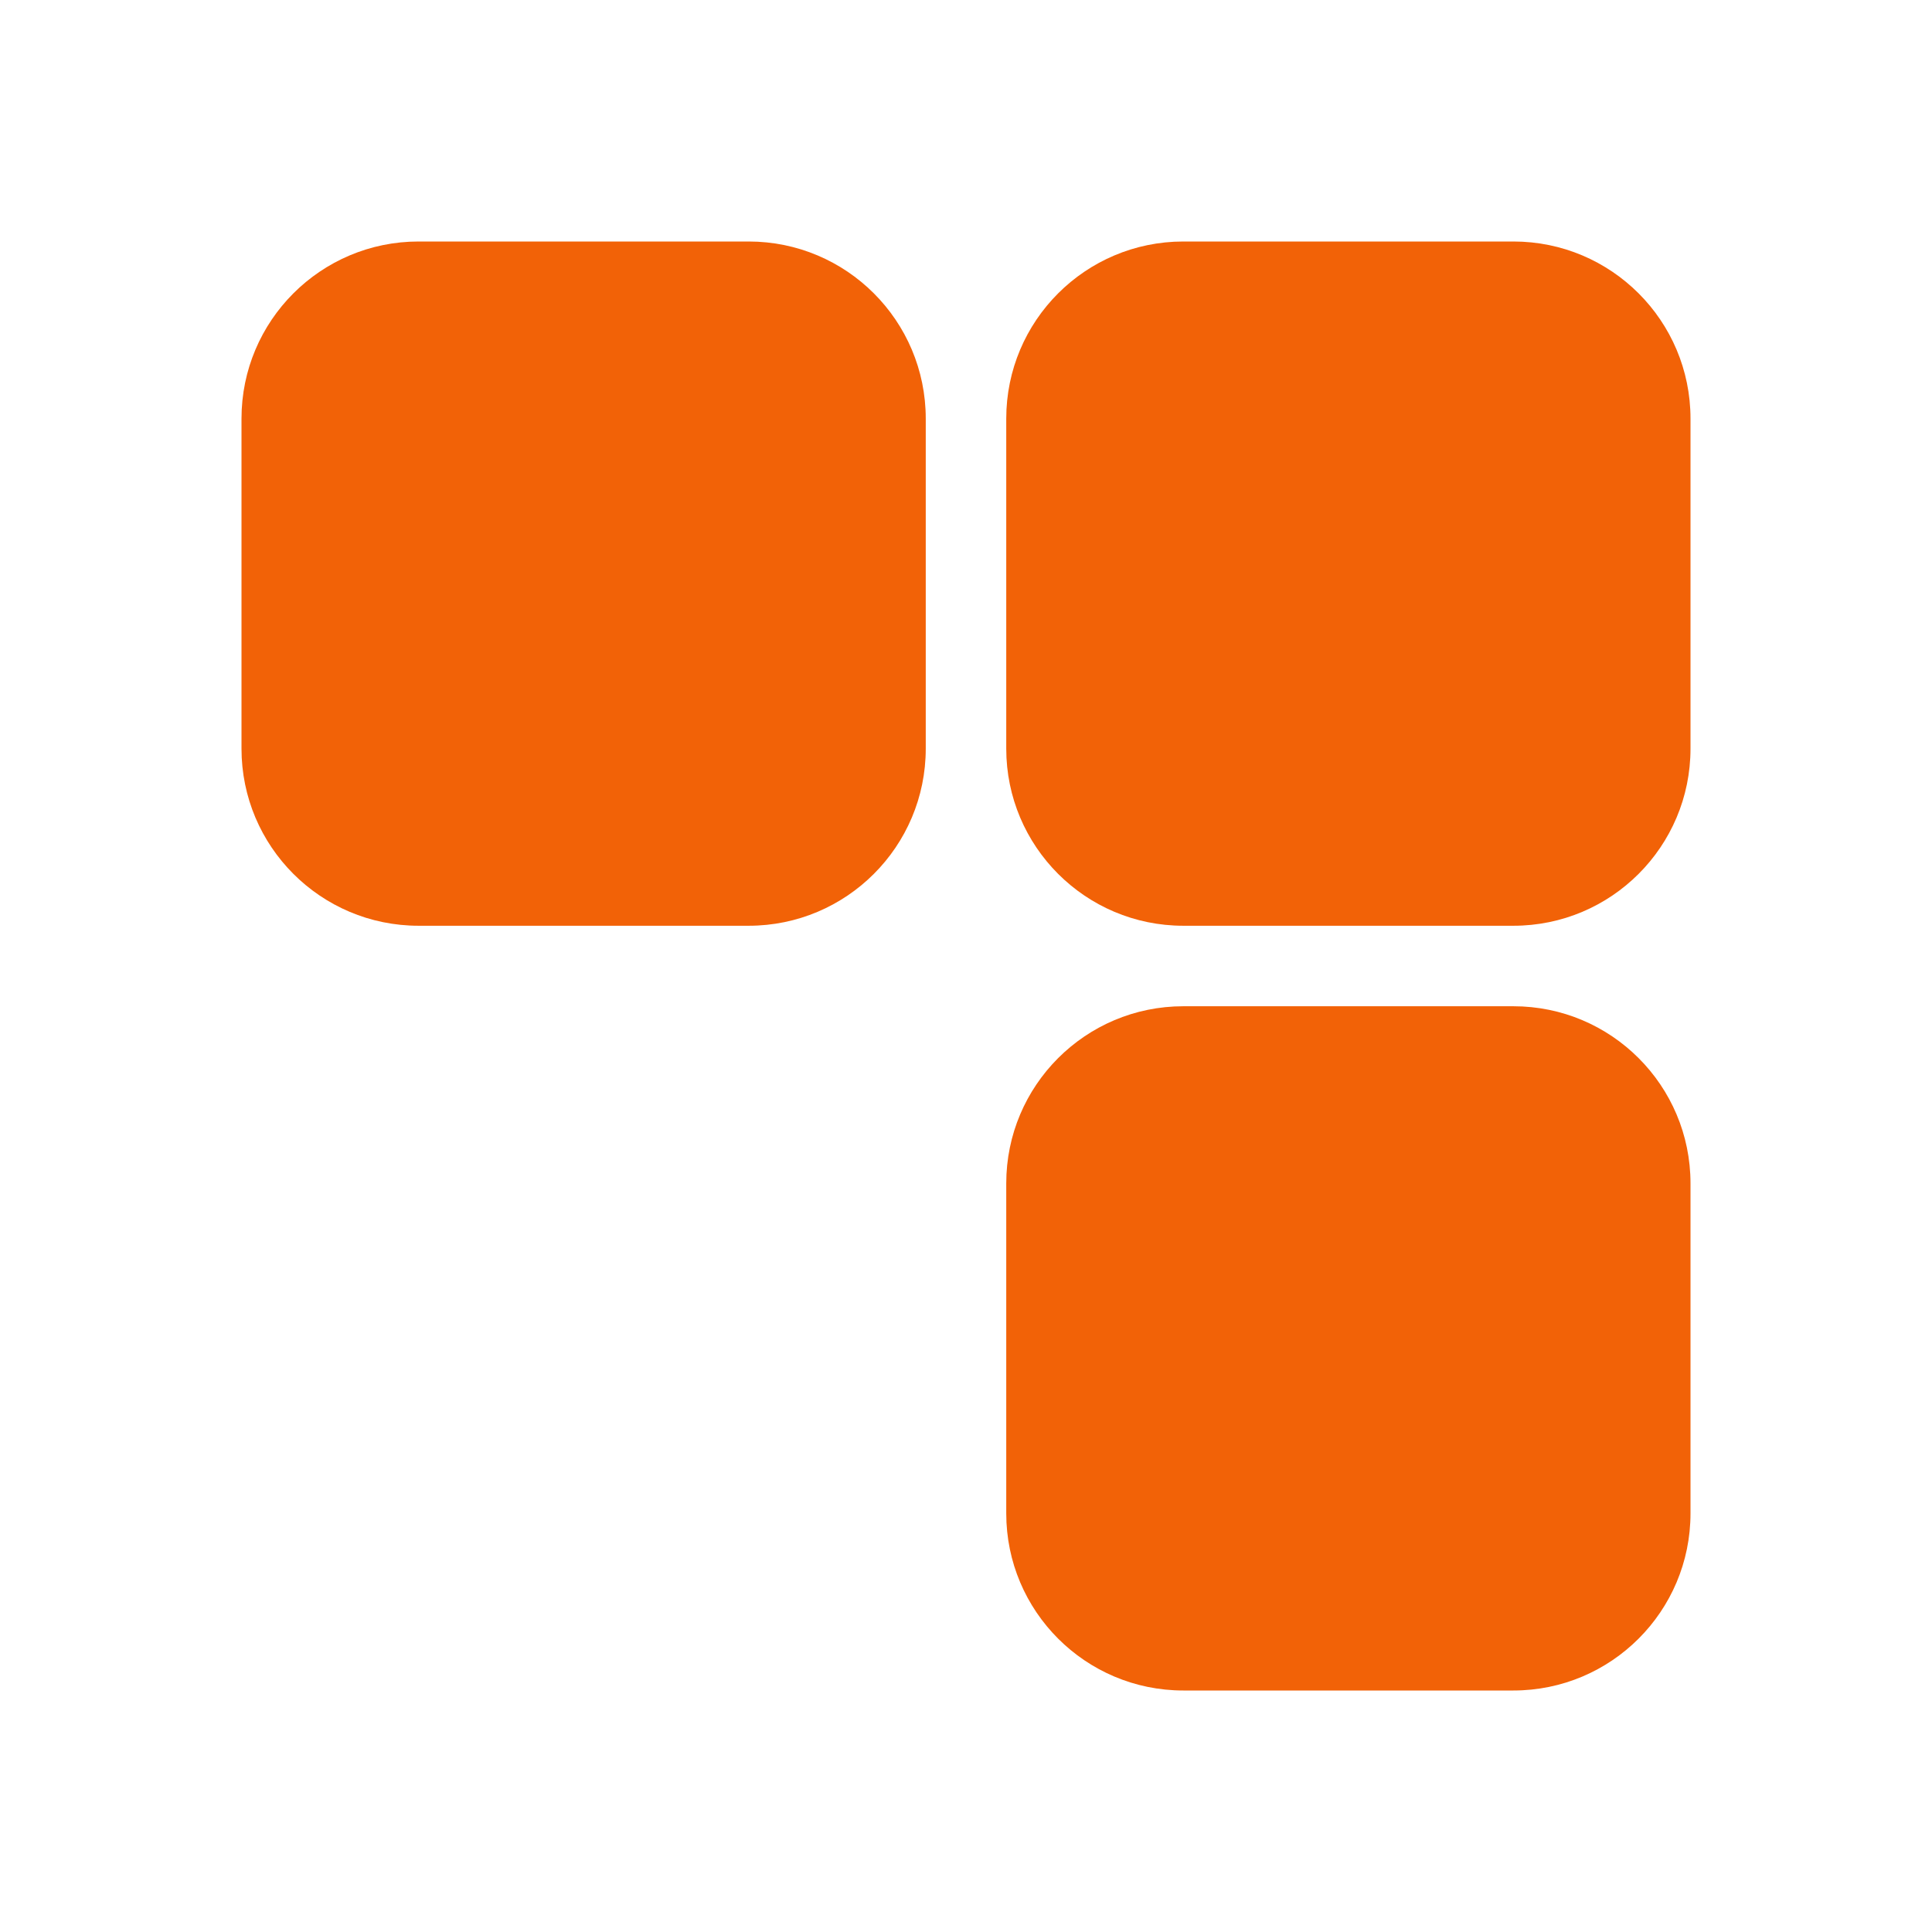
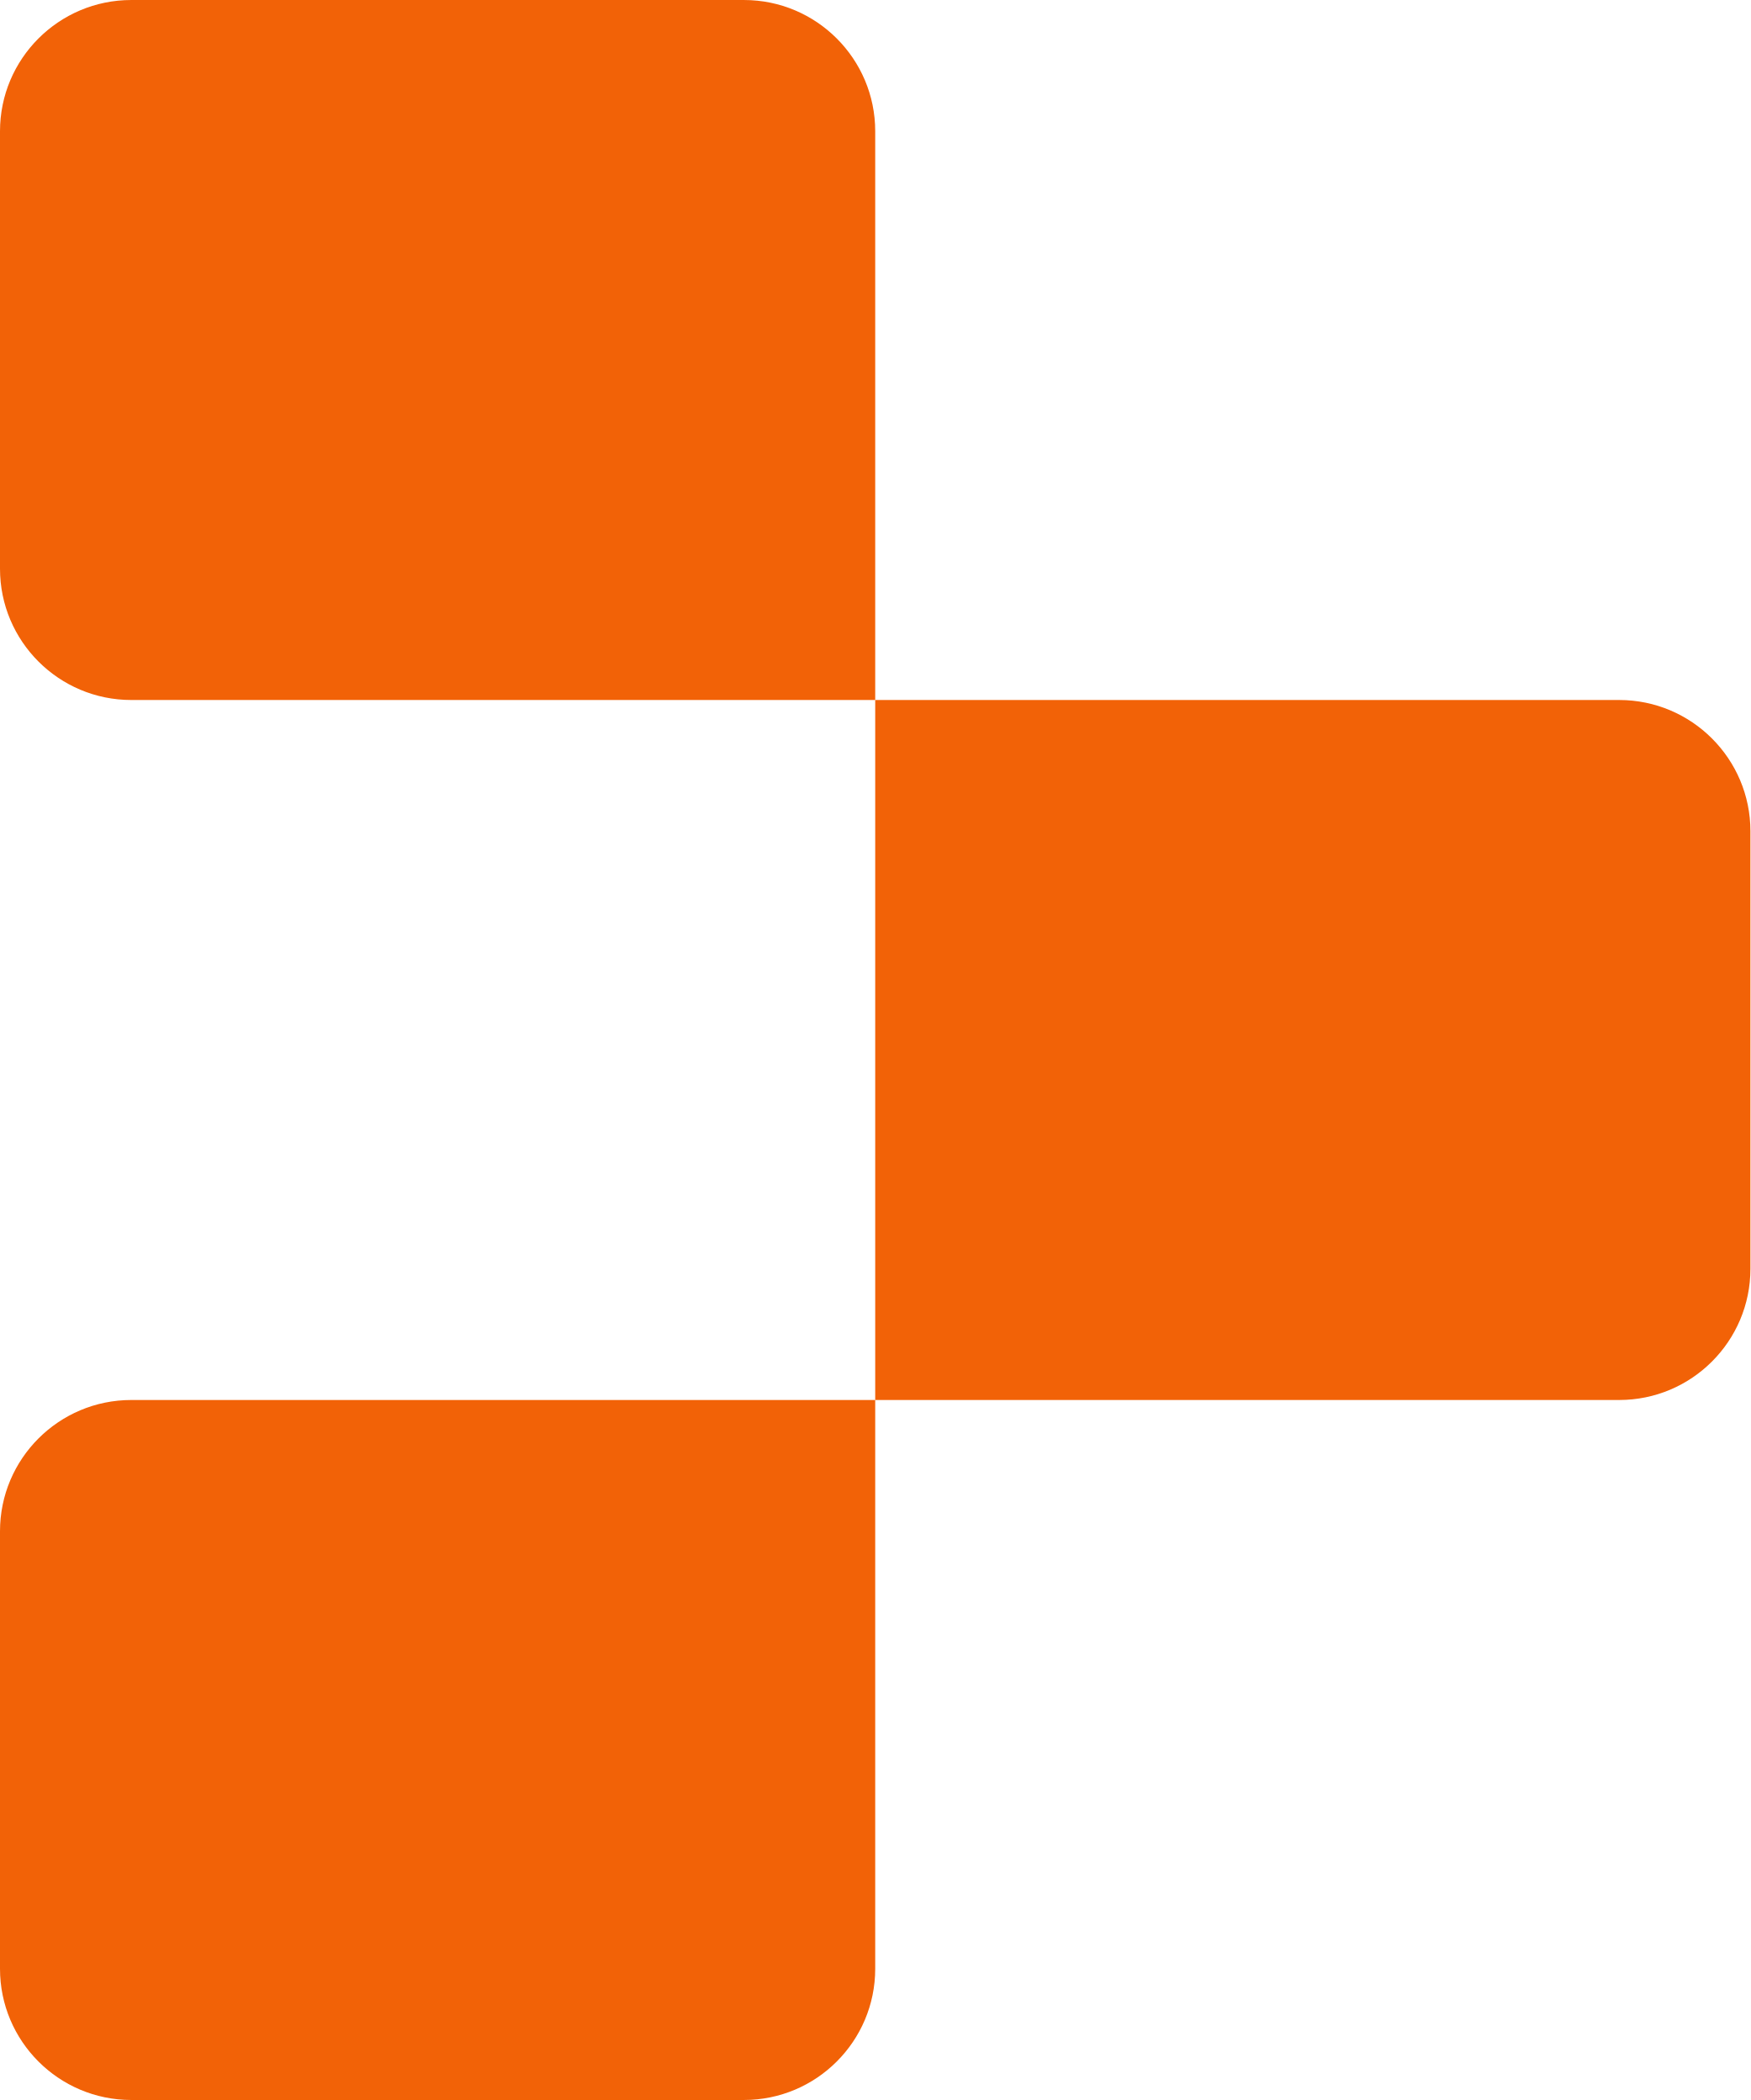
- <svg xmlns="http://www.w3.org/2000/svg" viewBox="0 0 24 24" fill="#F26207">
-   <rect x="3" y="3" width="8.5" height="8.5" rx="2.2" />
-   <rect x="12.5" y="3" width="8.5" height="8.5" rx="2.2" />
-   <rect x="12.5" y="12.5" width="8.5" height="8.5" rx="2.2" />
+ <svg xmlns="http://www.w3.org/2000/svg" width="53.333" height="64" viewBox="0 0 20 24" fill="none">
+   <path d="M0 1.5C0 0.672 0.672 0 1.5 0H8.5C9.328 0 10 0.672 10 1.5V8H1.5C0.672 8 0 7.328 0 6.5V1.5Z" fill="#F26207" />
+   <path d="M10 8H18.5C19.328 8 20 8.672 20 9.5V14.5C20 15.328 19.328 16 18.5 16H10V8Z" fill="#F26207" />
+   <path d="M0 17.5C0 16.672 0.672 16 1.5 16H10V22.5C10 23.328 9.328 24 8.5 24H1.5C0.672 24 0 23.328 0 22.5V17.5Z" fill="#F26207" />
</svg>
